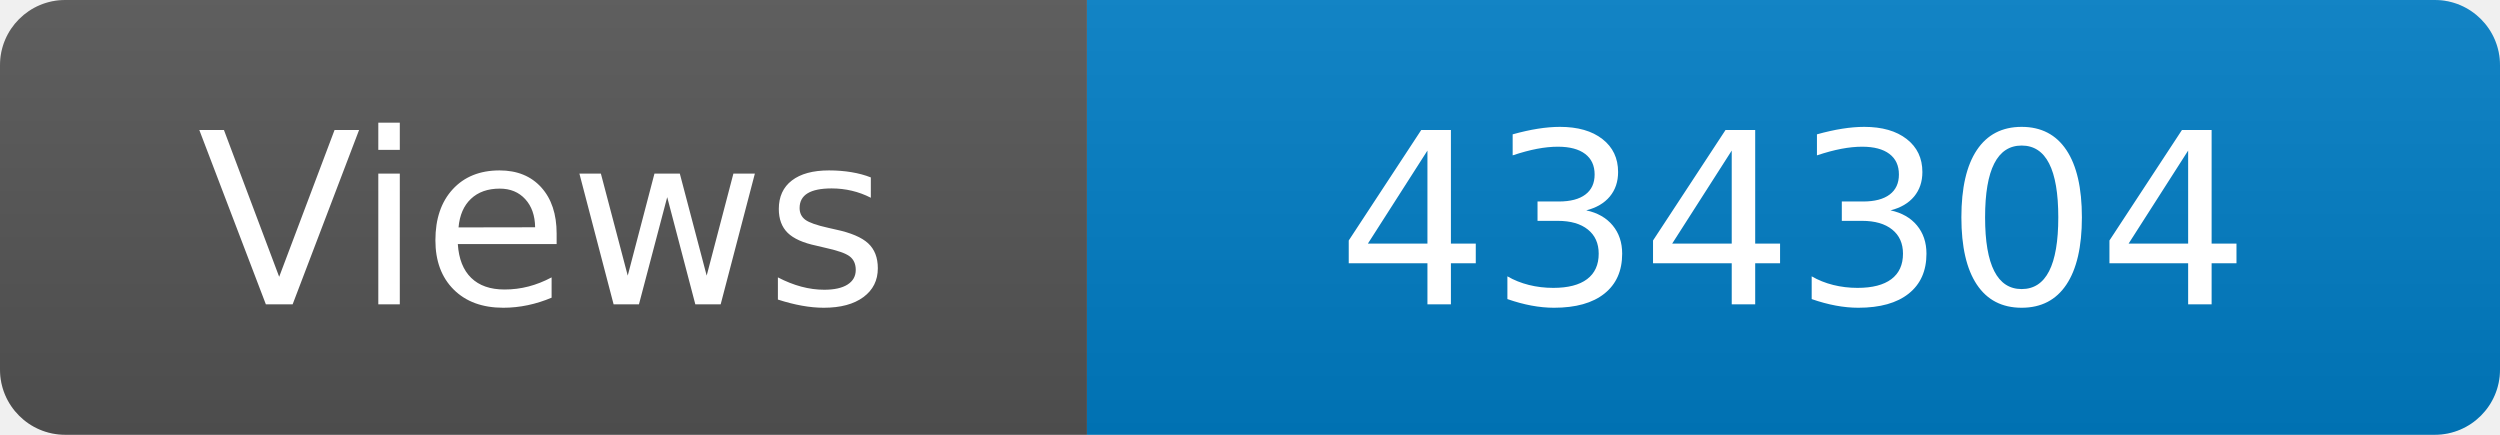
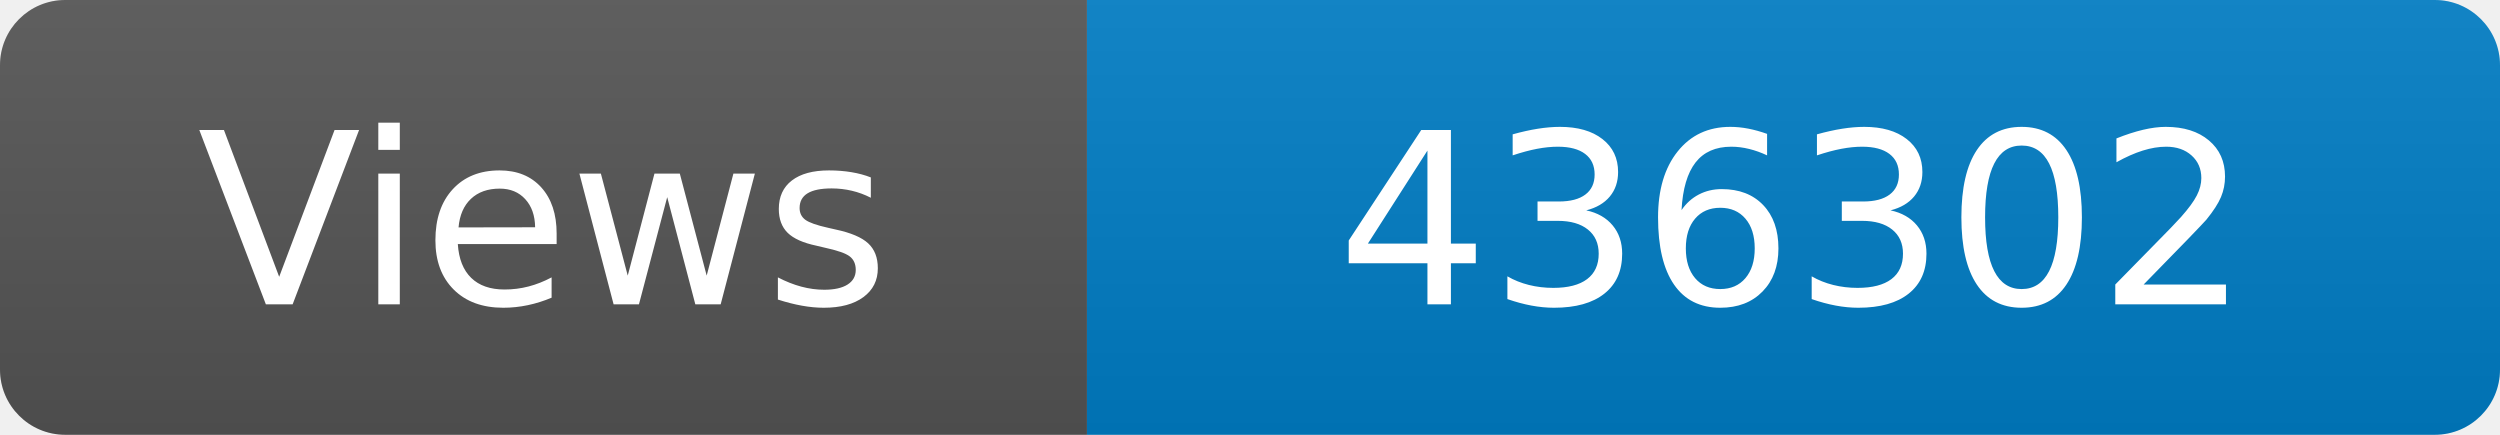
<svg xmlns="http://www.w3.org/2000/svg" width="115" height="20" role="img" aria-label="Maintained?: yes">
  <linearGradient id="s" x2="0" y2="100%">
    <stop offset="0" stop-color="#bbb" stop-opacity=".1" />
    <stop offset="1" stop-opacity=".1" />
  </linearGradient>
  <clipPath id="r">
    <rect width="115" height="20" rx="3" fill="#fff" />
  </clipPath>
  <g clip-path="url(#r)">
    <rect width="50" height="20" fill="#555" />
    <rect x="50" width="160" height="20" fill="#007ec6" />
    <rect width="115" height="20" fill="url(#s)" />
  </g>
  <g fill="#fff" text-anchor="middle" font-family="Verdana,Geneva,DejaVu Sans,sans-serif" font-size="110">
    <text x="250" y="140" transform="scale(.1)" fill="#fff">Views</text>
-     <text x="825" y="140" transform="scale(.1)" fill="#fff">434304</text>
+     <text x="825" y="140" transform="scale(.1)" fill="#fff">436302</text>
  </g>
</svg>
